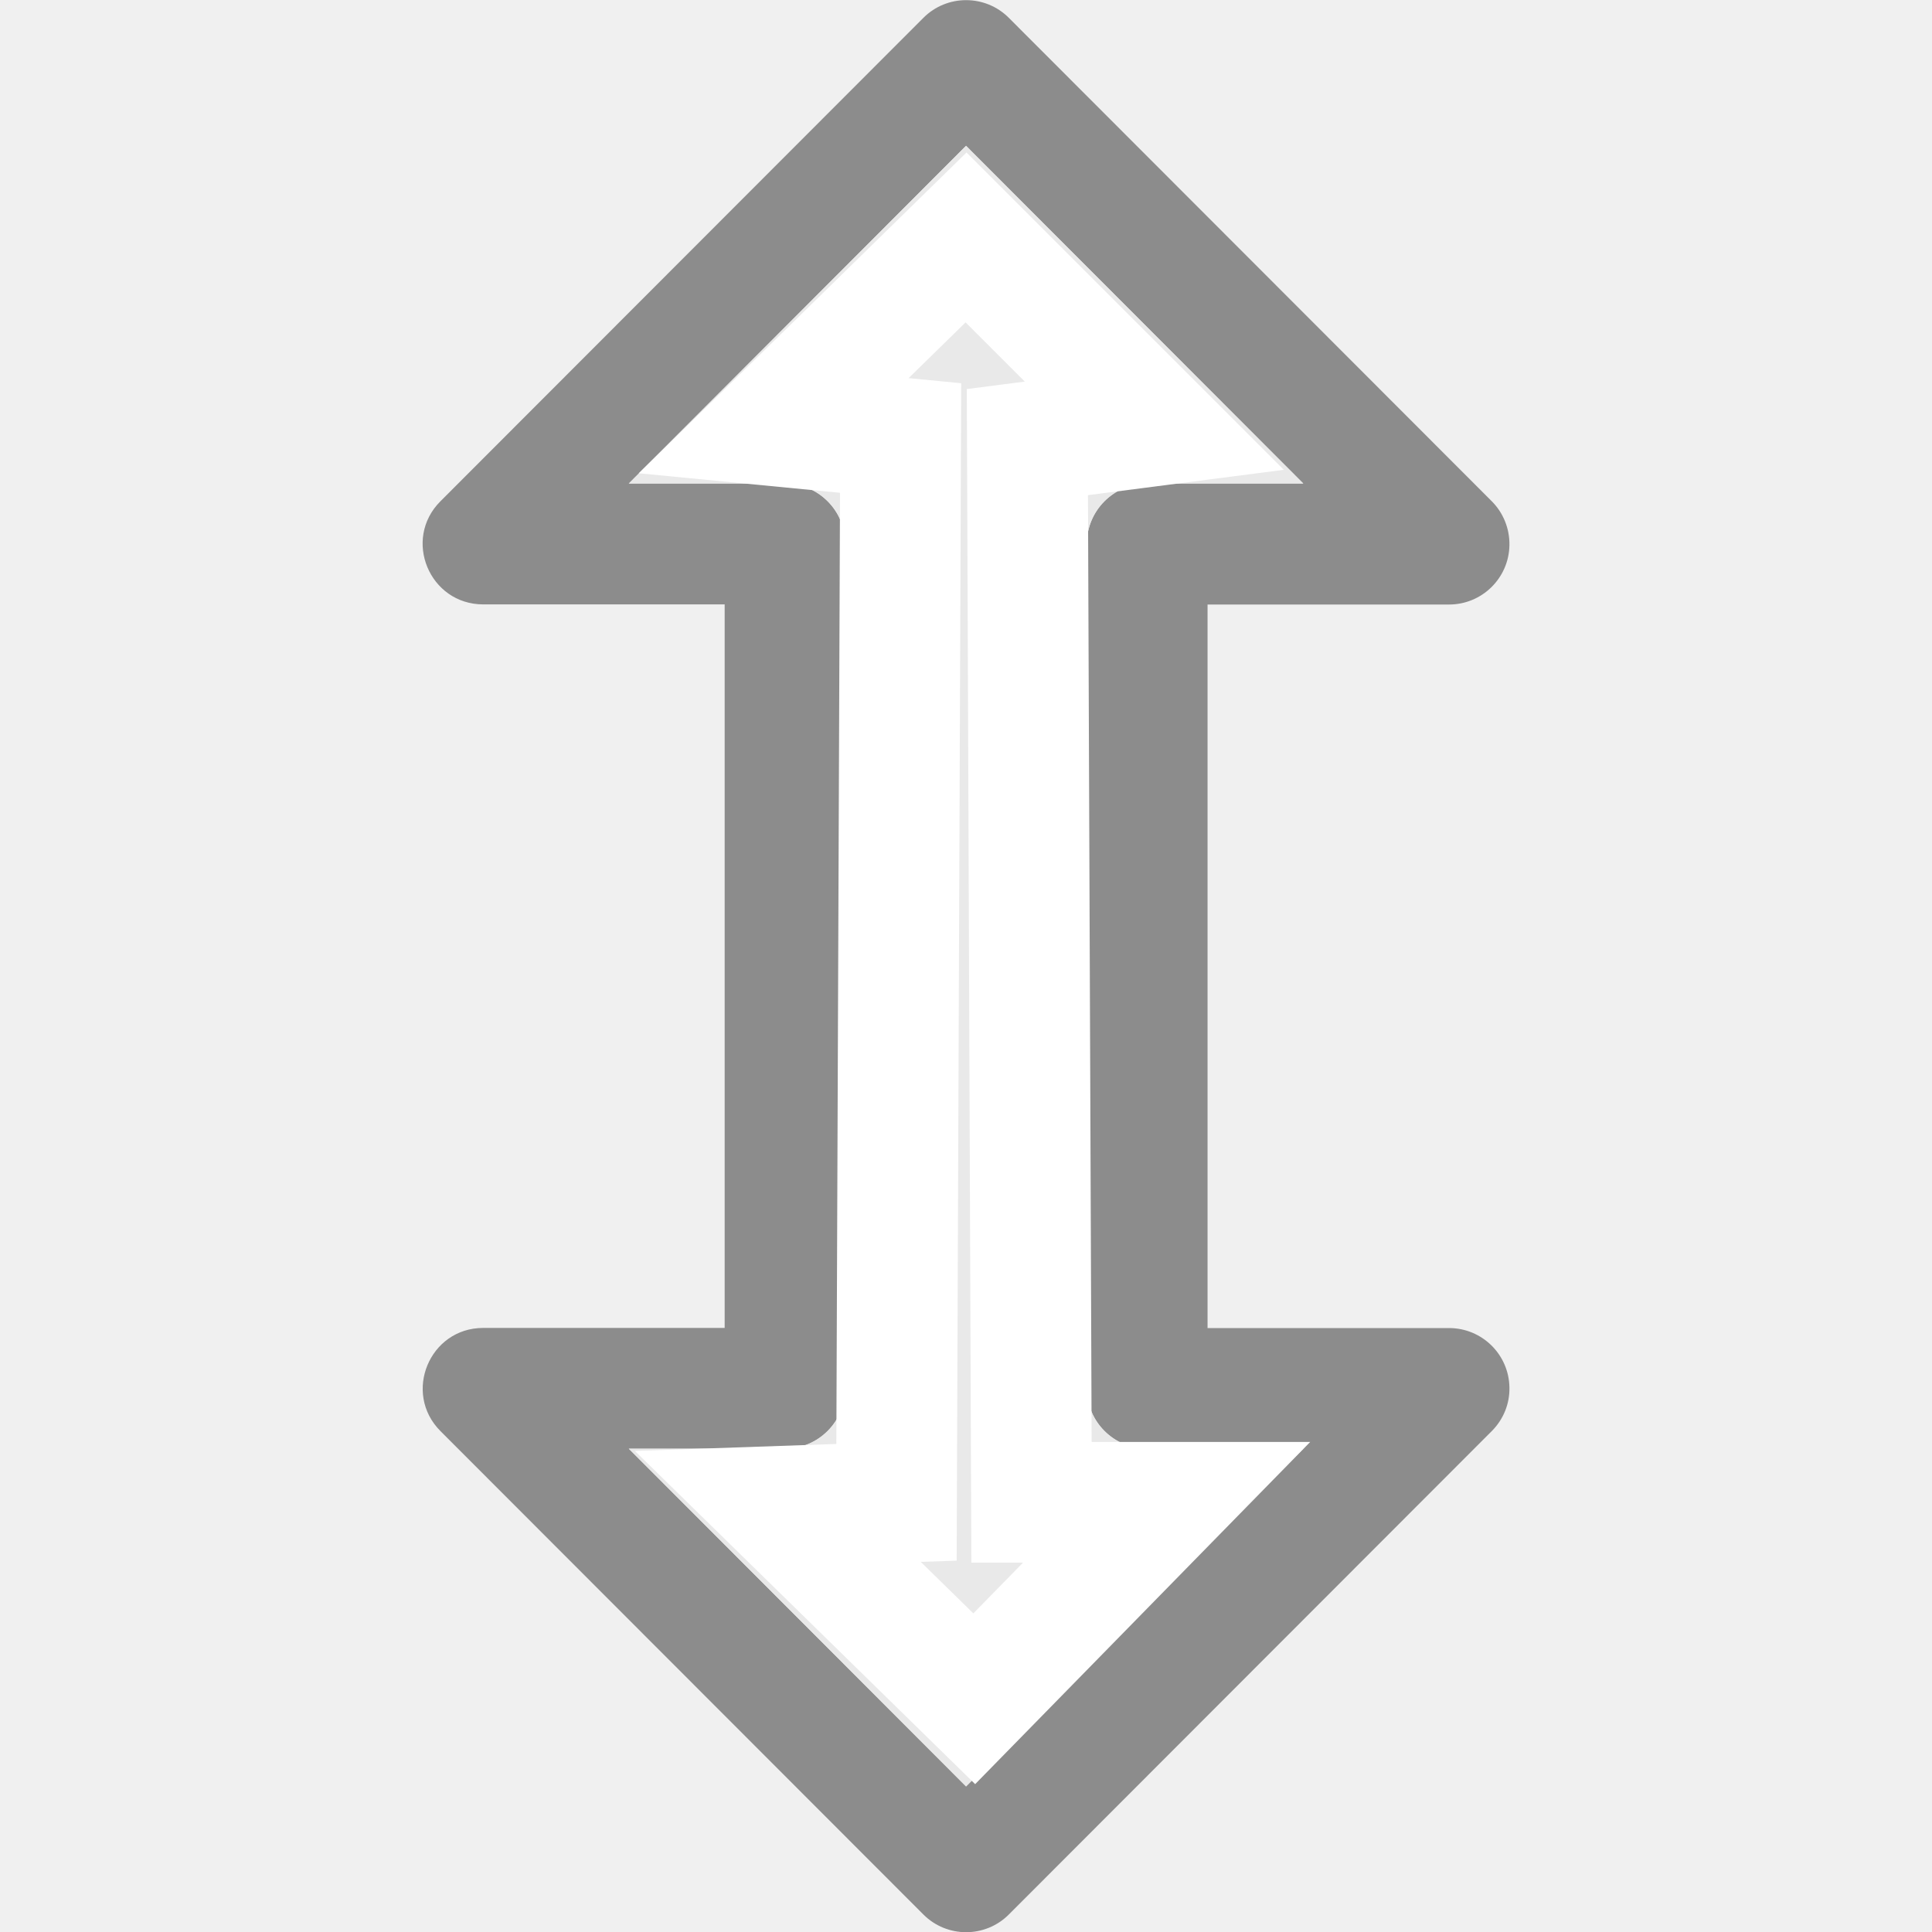
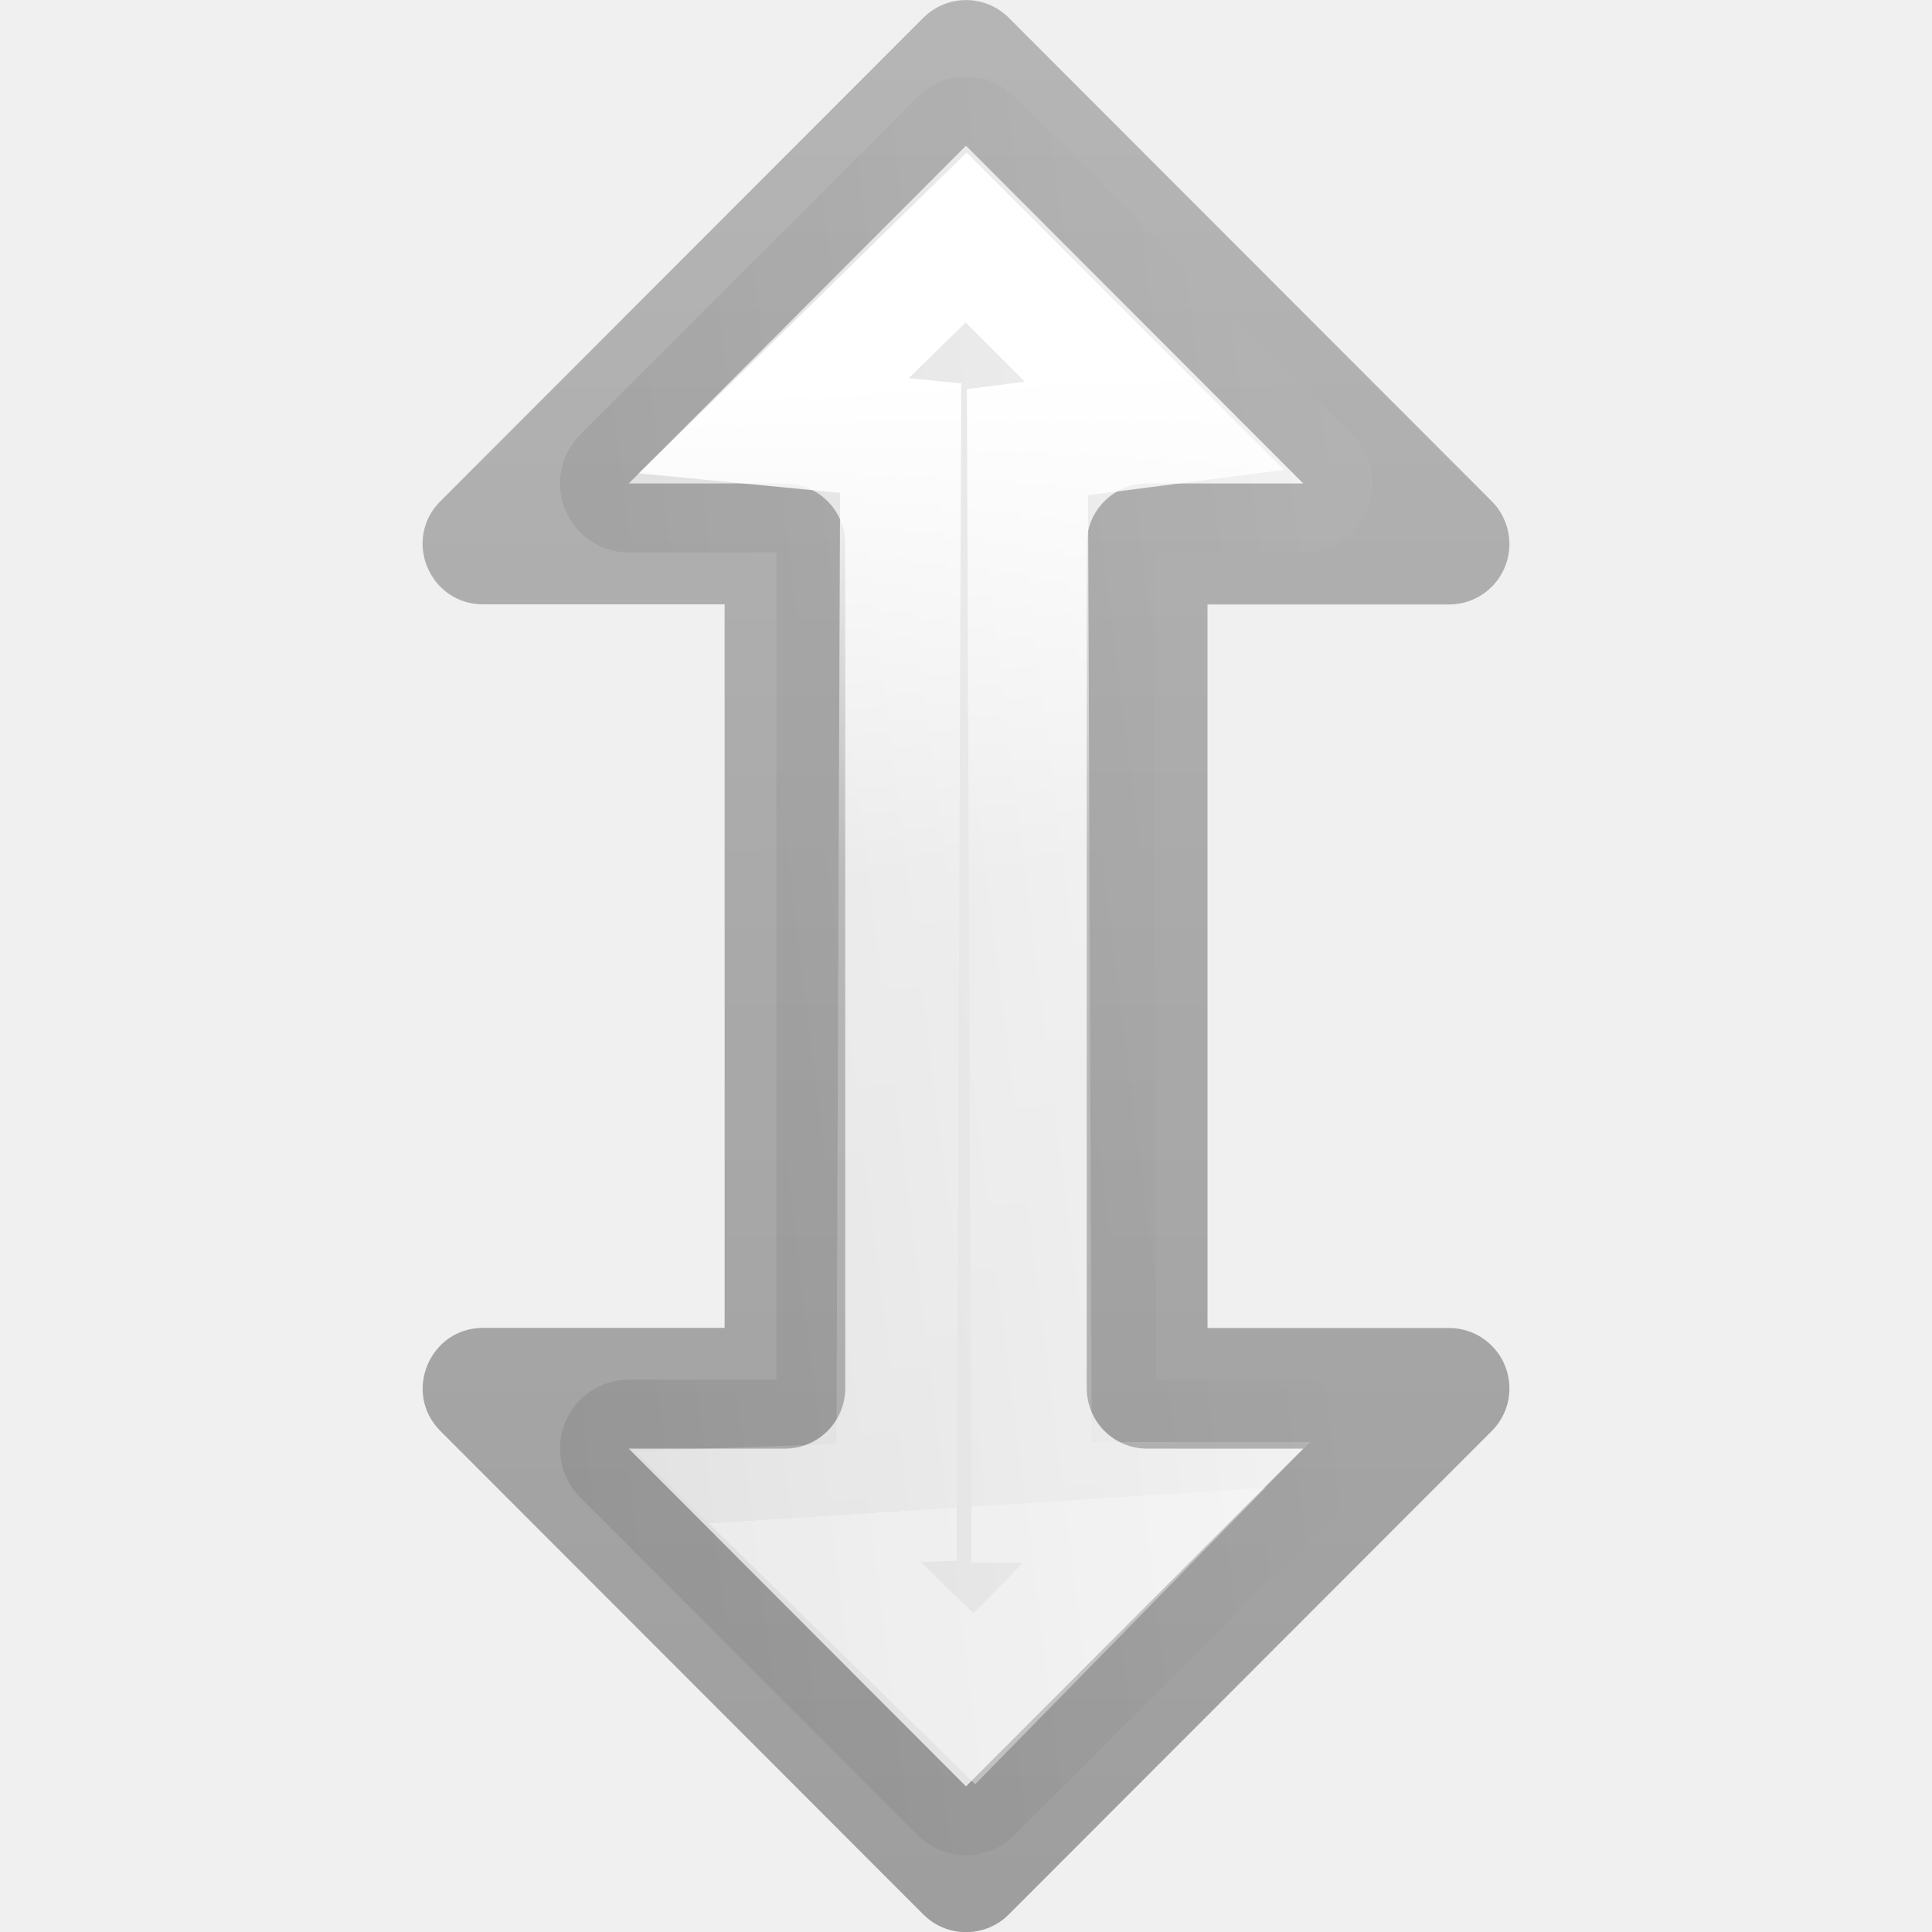
- <svg xmlns="http://www.w3.org/2000/svg" viewBox="0 0 16 16">/&gt;<g transform="matrix(0 1 -1 0 16.0004 .000398)">
-     <path d="m4.512 3.5c-.135-.002-.266.051-.361.146l-4.004 4c-.195.195-.195.512 0 .707l4.004 4c.315.315.853.092.854-.354v-2h5.992v2c0.0.445.539.668.854.354l4.004-4c.195-.195.195-.512 0-.707l-4.004-4c-.096-.096-.226-.149-.361-.146-.273.004-.492.227-.492.5v2c-1.997 0-3.995 0-5.992 0v-2c0-.273-.219-.496-.492-.5zm-.508 1.707v1.293c0.0.276.224.5.5.5h.301 6.391.301c.276-0.0.5-.224.5-.5v-1.293l2.797 2.793-2.797 2.793v-1.293c-0-.276-.224-.5-.5-.5h-.301c-2.13 0-4.26 0-6.391 0h-.301c-.276 0-.5.224-.5.5v1.293l-2.797-2.793z" fill="#8c8c8c" />
-     <path d="m4.004 5.207v1.293c0.0.276.224.5.5.5h.301 6.391.301c.276-0.0.5-.224.5-.5v-1.293l2.797 2.793-2.797 2.793v-1.293c-0-.276-.224-.5-.5-.5h-.301c-2.13 0-4.26 0-6.391 0h-.301c-.276 0-.5.224-.5.5v1.293l-2.797-2.793z" fill="#e9e9e9" />
-     <path d="m3.525 6.441-1.559 1.559 1.559 1.593.102-1.051 8.814.034.034.983 1.593-1.627-1.627-1.593v1.119l-8.78.034z" fill="none" stroke="#fff" />
-   </g>
+ <svg xmlns="http://www.w3.org/2000/svg" viewBox="0 0 16 16">
+   <linearGradient id="a" gradientTransform="matrix(0 1 -1 0 16.0004 .000398)" gradientUnits="userSpaceOnUse" x1="15.479" x2=".33" y1="13.534" y2="13.547">
+     <stop offset="0" stop-opacity=".34" />
+     <stop offset="1" stop-opacity=".247" />
+   </linearGradient>
+   <linearGradient id="b" gradientTransform="matrix(0 1 -1 0 16.0004 .000398)" gradientUnits="userSpaceOnUse" x1="3.11" x2="12.441" y1="8.055" y2="7.458">
+     <stop offset="0" stop-color="#fff" />
+     <stop offset=".442" stop-color="#fff" stop-opacity=".235" />
+     <stop offset="1" stop-color="#fff" stop-opacity=".157" />
+     <stop offset="1" stop-color="#fff" stop-opacity=".392" />
+   </linearGradient>
+   <linearGradient id="c" gradientTransform="matrix(0 1 -1 0 16.0004 .000398)" gradientUnits="userSpaceOnUse" x1="8" x2="9" y1="4" y2="12">
+     <stop offset="0" stop-color="#f4f4f4" />
+     <stop offset="1" stop-color="#dbdbdb" />
+   </linearGradient>
+ 
+ 
+ 
+      /&amp;amp;gt;
+  <path d="m11.364 3.987a.571.571 0 0 0 -.166-.385l-2.793-2.797a.571.571 0 0 0 -.809 0l-2.793 2.797a.571.571 0 0 0 .404.973h1.223v.23 6.391.23h-1.223a.571.571 0 0 0 -.404.973l2.793 2.797a.571.571 0 0 0 .809 0l2.793-2.797a.571.571 0 0 0 -.404-.973h-1.223v-.23-6.391-.23h1.223a.571.571 0 0 0 .57-.588z" fill="url(#c)" />
+   <path d="m12.5 4.512c.002-.135-.051-.266-.146-.361l-4-4.004c-.195-.195-.512-.195-.707 0l-4 4.004c-.315.315-.092.853.354.854h2v5.992h-2c-.445 0-.668.539-.354.854l4 4.004c.195.195.512.195.707 0l4-4.004c.096-.096.149-.226.146-.361-.004-.273-.227-.492-.5-.492h-2c0-1.997 0-3.995 0-5.992h2c.273 0.0.496-.219.5-.492zm-1.707-.508h-1.293c-.276 0-.5.224-.5.5v.301 6.391.301c0.0.276.224.5.5.5h1.293l-2.793 2.797-2.793-2.797h1.293c.276-0.0.5-.224.5-.5v-.301c0-2.13 0-4.26 0-6.391v-.301c-0-.276-.224-.5-.5-.5h-1.293l2.793-2.797z" fill="url(#a)" />
+   <path d="m9.56 3.526-1.559-1.559-1.593 1.559 1.051.102-.034 8.814-.983.034 1.627 1.593 1.593-1.627h-1.119l-.034-8.78z" fill="none" stroke="url(#b)" />
</svg>
